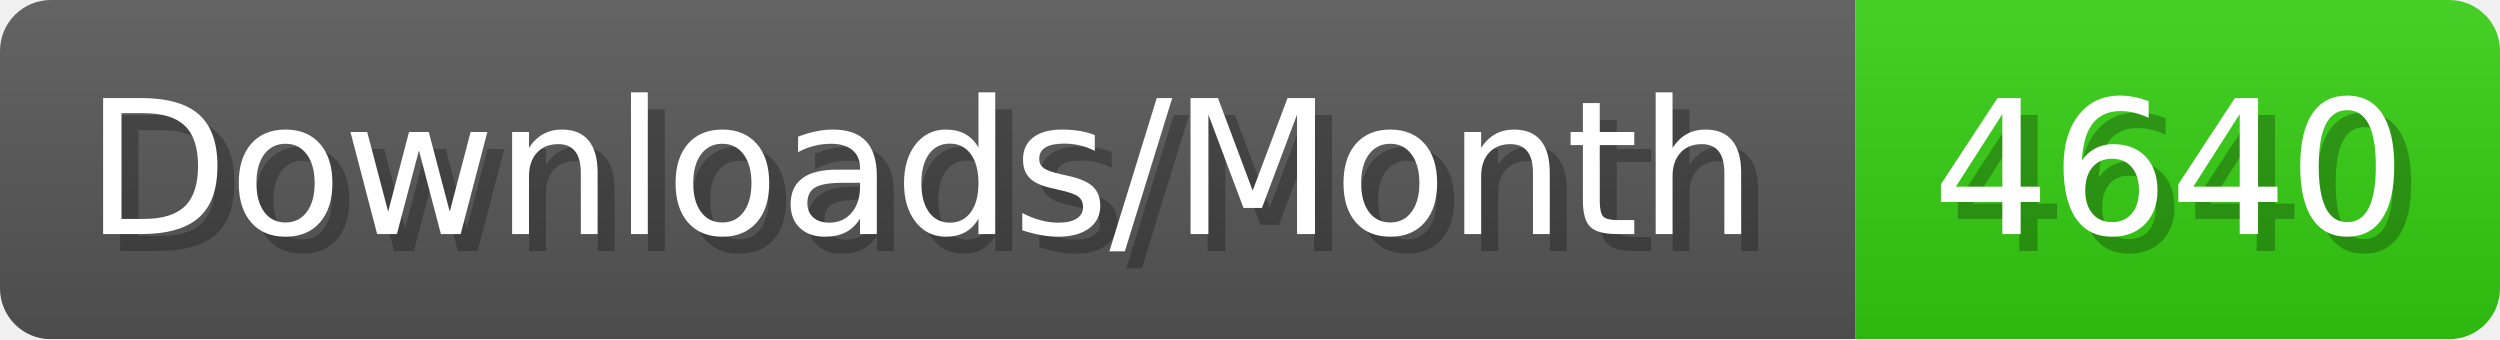
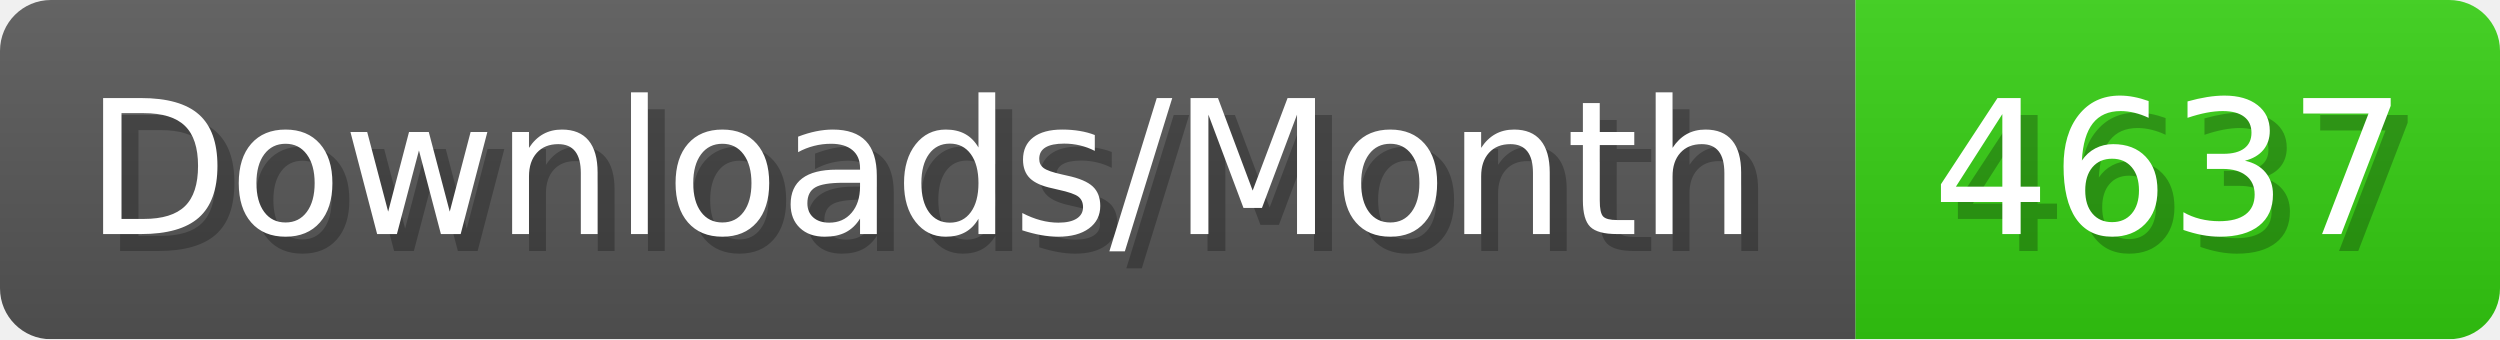
- <svg xmlns="http://www.w3.org/2000/svg" width="147.4" height="20" viewBox="0 0 1474 200" role="img" aria-label="Downloads/Month: 4640">
+ <svg xmlns="http://www.w3.org/2000/svg" width="147.4" height="20" viewBox="0 0 1474 200" role="img" aria-label="Downloads/Month: 4637">
  <linearGradient id="YlXUI" x2="0" y2="100%">
    <stop offset="0" stop-opacity=".1" stop-color="#EEE" />
    <stop offset="1" stop-opacity=".1" />
  </linearGradient>
  <mask id="JHhop">
    <rect width="1474" height="200" rx="30" fill="#FFF" />
  </mask>
  <g mask="url(#JHhop)">
    <rect width="1094" height="200" fill="#555" />
    <rect width="380" height="200" fill="#3C1" x="1094" />
    <rect width="1474" height="200" fill="url(#YlXUI)" />
  </g>
  <g aria-hidden="true" fill="#fff" text-anchor="start" font-family="Verdana,DejaVu Sans,sans-serif" font-size="110">
    <text x="60" y="148" textLength="994" fill="#000" opacity="0.25">Downloads/Month</text>
    <text x="50" y="138" textLength="994">Downloads/Month</text>
-     <text x="1149" y="148" textLength="280" fill="#000" opacity="0.25">4640</text>
-     <text x="1139" y="138" textLength="280">4640</text>
+     <text x="1149" y="148" textLength="280" fill="#000" opacity="0.25">4637</text>
+     <text x="1139" y="138" textLength="280">4637</text>
  </g>
</svg>
